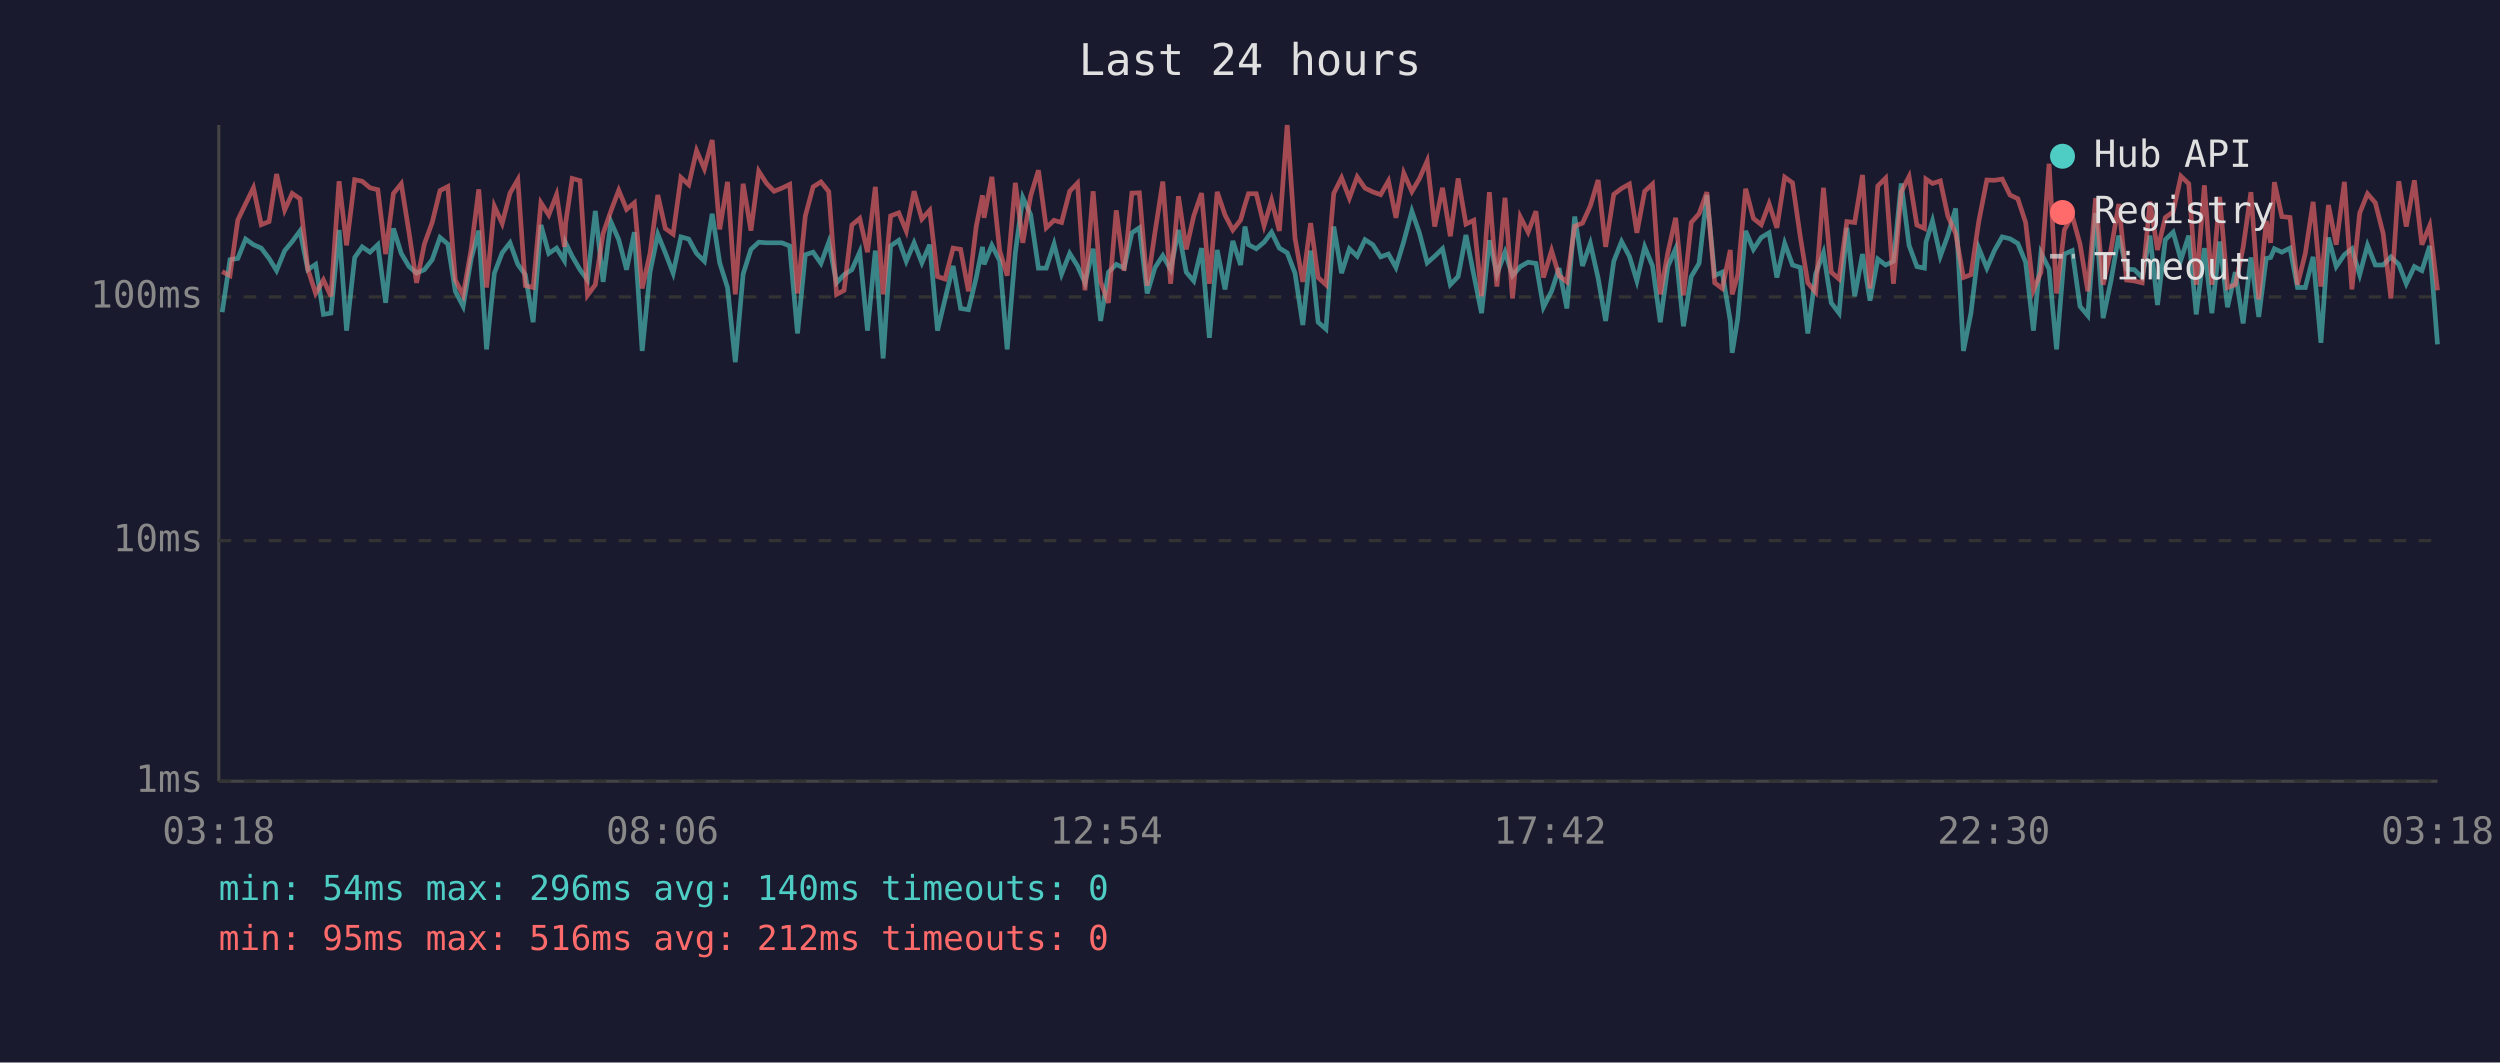
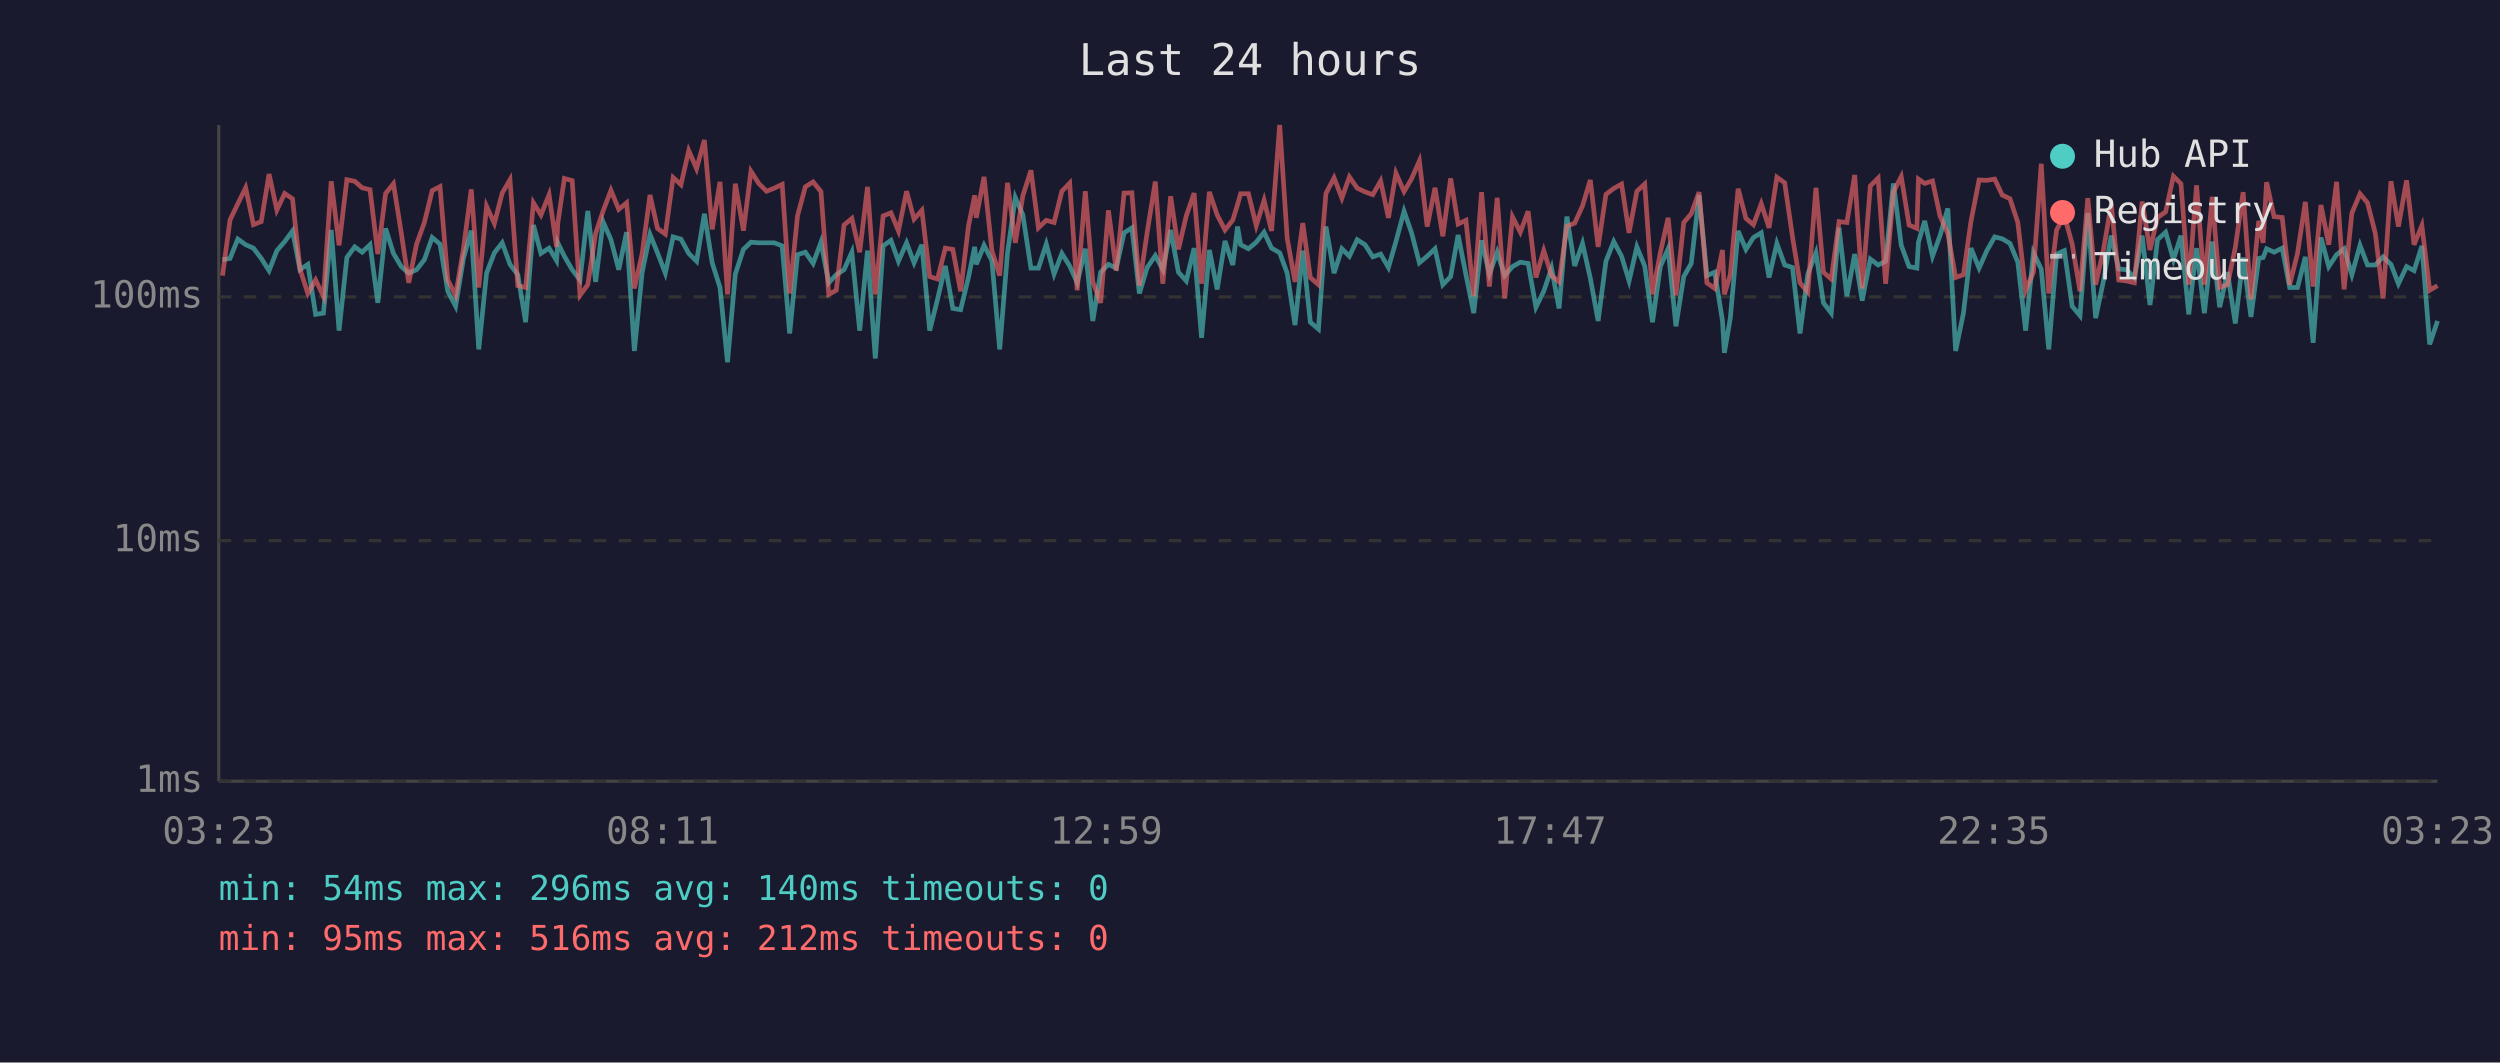
<svg xmlns="http://www.w3.org/2000/svg" viewBox="0 0 800 340" font-family="monospace" font-size="12">
  <rect width="800" height="340" fill="#1a1a2e" />
  <text x="400" y="24" fill="#e0e0e0" font-size="14" text-anchor="middle">Last 24 hours</text>
  <line x1="70" y1="40" x2="70" y2="250" stroke="#444" stroke-width="1" />
  <line x1="70" y1="250" x2="780" y2="250" stroke="#444" stroke-width="1" />
  <line x1="70" y1="250" x2="780" y2="250" stroke="#333" stroke-width="1" stroke-dasharray="4" />
  <text x="65" y="250" fill="#888" text-anchor="end" dominant-baseline="middle">1ms</text>
  <line x1="70" y1="173" x2="780" y2="173" stroke="#333" stroke-width="1" stroke-dasharray="4" />
  <text x="65" y="173" fill="#888" text-anchor="end" dominant-baseline="middle">10ms</text>
  <line x1="70" y1="95" x2="780" y2="95" stroke="#333" stroke-width="1" stroke-dasharray="4" />
  <text x="65" y="95" fill="#888" text-anchor="end" dominant-baseline="middle">100ms</text>
-   <text x="70" y="270" fill="#888" text-anchor="middle">03:18</text>
-   <text x="212" y="270" fill="#888" text-anchor="middle">08:06</text>
-   <text x="354" y="270" fill="#888" text-anchor="middle">12:54</text>
-   <text x="496" y="270" fill="#888" text-anchor="middle">17:42</text>
-   <text x="638" y="270" fill="#888" text-anchor="middle">22:30</text>
-   <text x="780" y="270" fill="#888" text-anchor="middle">03:18</text>
-   <polyline points="71.1,99.9 73.6,83.1 76.1,82.7 78.6,76.5 81.1,78.3 83.6,79.4 86.1,82.7 88.5,86.6 91.1,80.2 93.5,77.3 96.0,73.9 98.5,86.3 101.0,84.6 103.5,100.6 105.9,100.2 108.5,73.6 110.9,105.8 113.5,82.4 115.9,79.0 118.4,80.7 120.9,78.3 123.4,96.9 125.9,73.1 128.4,81.1 130.9,85.3 133.3,87.4 135.8,86.3 138.3,83.1 140.8,76.0 143.3,78.1 145.7,93.2 148.2,98.0 150.8,82.7 153.2,73.8 155.7,111.8 158.2,87.4 160.7,80.9 163.2,77.7 165.7,84.6 168.1,87.9 170.6,103.1 173.1,72.0 175.6,81.1 178.1,79.4 180.6,83.4 181.0,77.7 183.1,82.0 185.6,86.3 188.0,89.6 190.5,67.5 193.0,90.2 195.5,71.0 198.0,76.7 200.5,86.3 203.0,74.3 205.5,112.3 208.0,87.1 210.5,75.0 212.9,80.9 215.4,87.4 217.9,75.8 220.4,76.5 222.9,81.1 225.4,83.6 227.9,68.4 230.3,84.1 232.8,92.0 235.3,115.9 237.8,87.7 240.3,79.8 242.8,77.5 245.3,77.7 247.7,77.7 250.2,77.7 252.7,78.7 255.2,106.7 257.7,81.5 260.2,80.7 262.7,84.3 265.2,77.5 267.7,90.5 270.1,87.9 272.6,86.3 275.1,80.7 277.6,105.8 280.1,80.2 282.6,114.7 285.0,78.7 287.6,76.9 290.0,83.6 292.5,77.7 295.0,84.1 297.5,78.3 300.0,105.8 302.4,95.8 305.0,85.1 307.4,98.7 309.9,99.1 312.4,88.8 314.4,79.0 314.9,84.6 317.4,78.5 319.9,83.4 322.3,111.8 324.9,80.9 327.3,63.2 329.8,68.7 332.3,85.8 334.8,85.8 337.3,78.1 339.7,87.7 342.3,81.1 344.8,85.1 347.2,90.5 349.8,79.6 352.2,102.7 354.7,87.1 357.2,84.6 359.7,85.8 362.2,74.5 364.6,72.9 367.1,93.9 369.6,85.6 372.1,81.8 374.6,86.3 377.1,73.6 379.6,87.1 382.0,89.9 384.5,79.4 387.0,108.1 389.5,80.0 392.0,92.6 394.5,77.1 397.0,84.8 398.4,72.5 399.5,78.3 402.0,79.6 404.5,77.5 406.9,74.3 409.4,79.4 411.9,80.9 414.4,87.4 416.9,104.0 419.4,80.2 421.8,103.1 424.3,105.3 426.8,72.5 429.3,87.4 431.8,79.6 434.3,82.0 436.8,76.7 439.3,78.3 441.8,82.2 444.3,81.3 446.7,85.6 449.2,77.3 451.8,67.6 454.2,74.5 456.7,84.1 459.1,82.0 461.6,79.6 464.1,91.1 466.6,88.5 469.1,75.2 471.6,87.9 474.1,100.2 476.6,76.9 479.0,87.7 481.6,80.7 484.0,88.2 486.5,85.3 489.0,83.9 491.5,84.3 493.9,98.3 496.5,93.2 498.9,85.8 501.4,98.7 503.9,69.3 506.4,85.1 508.9,77.9 511.4,89.0 513.8,102.7 516.4,83.6 518.9,77.3 521.4,82.0 523.8,89.9 526.3,79.0 528.8,85.1 531.3,103.1 533.7,85.3 536.2,79.6 538.7,104.4 541.2,88.5 543.7,84.3 546.2,62.4 548.7,88.2 551.1,87.1 553.7,102.7 554.3,112.9 556.1,101.8 558.6,73.9 561.1,79.8 563.6,76.0 566.1,74.5 568.6,88.8 571.1,77.9 573.6,84.8 576.1,85.6 578.5,106.7 581.0,87.7 583.5,80.9 586.0,96.9 588.5,100.2 591.0,72.9 593.5,94.8 596.0,81.3 598.4,96.2 600.9,82.9 603.4,84.8 605.9,83.6 608.4,58.7 610.9,78.5 613.4,85.3 615.8,85.8 616.3,77.5 618.4,70.7 620.9,82.0 623.3,75.4 625.8,66.7 628.3,112.3 630.7,100.2 633.2,79.4 635.8,85.8 638.2,80.2 640.7,75.8 643.2,76.4 645.7,77.9 648.2,83.9 650.7,105.8 653.1,80.9 655.7,86.1 658.1,111.8 660.6,81.3 663.1,80.2 665.6,98.0 668.1,101.0 670.6,68.2 673.0,101.8 675.5,89.9 678.0,75.4 680.5,86.1 683.0,86.3 685.5,88.8 688.0,75.4 690.4,97.6 692.9,76.7 695.4,74.3 697.9,83.1 700.4,75.4 702.8,100.6 705.4,79.4 707.8,100.2 710.3,77.3 712.8,98.3 715.3,87.1 717.8,103.5 720.3,82.4 722.8,101.4 725.2,82.7 726.6,82.4 727.8,79.6 730.2,80.7 732.8,79.4 735.2,92.0 737.7,92.0 740.2,82.2 742.7,109.7 745.1,76.0 747.6,85.3 750.2,81.5 752.6,79.6 755.1,87.9 757.6,78.5 760.1,84.8 762.6,84.8 765.1,82.2 767.6,84.6 770.0,90.8 772.6,85.3 775.0,86.6 777.5,78.7 780.0,110.2" fill="none" stroke="#4ecdc4" stroke-width="1.5" opacity="0.6" />
-   <polyline points="71.1,86.9 73.6,88.2 76.1,70.4 78.6,65.2 81.1,60.1 83.6,71.9 86.1,70.9 88.5,55.7 91.1,67.2 93.5,61.9 96.0,63.6 98.5,86.1 101.0,93.9 103.5,89.6 105.9,94.8 108.5,58.0 110.9,78.5 113.5,57.5 115.9,58.0 118.4,60.1 120.9,60.7 123.4,81.3 125.9,61.9 128.4,58.8 130.9,74.5 133.3,90.5 135.8,78.1 138.3,71.2 140.8,61.0 143.3,59.7 145.7,89.6 148.2,94.5 150.8,79.6 153.2,60.6 155.7,92.0 158.2,66.0 160.7,71.5 163.2,61.8 165.7,57.5 168.1,91.4 170.6,92.0 173.1,64.9 175.6,68.8 178.1,62.3 180.6,79.0 181.0,71.4 183.1,57.1 185.6,57.8 188.0,94.5 190.5,91.1 193.0,74.7 195.5,67.5 198.0,60.9 200.5,67.0 203.0,64.9 205.5,92.3 208.0,81.1 210.5,62.4 212.9,73.1 215.4,74.9 217.9,56.8 220.4,59.1 222.9,48.2 225.4,54.0 227.9,44.8 230.3,73.4 232.8,58.2 235.3,94.2 237.8,58.8 240.3,73.8 242.8,54.8 245.3,58.7 247.7,61.2 250.2,60.2 252.7,59.0 255.2,93.9 257.7,69.1 260.2,59.8 262.7,58.2 265.2,61.3 267.7,94.2 270.1,92.9 272.6,72.0 275.1,69.9 277.6,80.7 280.1,59.8 282.6,94.2 285.0,69.1 287.6,68.1 290.0,73.9 292.5,61.2 295.0,70.1 297.5,67.3 300.0,88.5 302.4,89.3 305.0,79.4 307.4,79.8 309.9,93.2 312.4,72.4 314.4,62.5 314.9,69.7 317.4,56.6 319.9,80.2 322.3,88.2 324.9,58.5 327.3,77.7 329.8,62.7 332.3,54.5 334.8,72.9 337.3,70.5 339.7,71.2 342.3,61.2 344.8,58.6 347.2,92.9 349.8,61.2 352.2,90.2 354.7,96.9 357.2,67.3 359.7,86.6 362.2,61.8 364.6,61.7 367.1,91.4 369.6,74.3 372.1,58.1 374.6,90.8 377.1,62.8 379.6,79.8 382.0,69.1 384.5,61.8 387.0,90.8 389.5,61.4 392.0,68.8 394.5,73.6 397.0,70.4 398.4,65.5 399.5,62.0 402.0,62.0 404.5,72.2 406.9,64.1 409.4,73.9 411.9,40.0 414.4,76.2 416.9,90.2 419.4,71.4 421.8,88.8 424.3,91.1 426.8,61.9 429.3,56.9 431.8,63.4 434.3,56.6 436.8,60.2 439.3,61.4 441.8,62.3 444.3,57.9 446.7,69.7 449.2,55.4 451.8,61.3 454.2,57.2 456.7,51.5 459.1,72.5 461.6,60.1 464.1,75.6 466.6,57.1 469.1,71.7 471.6,70.5 474.1,94.8 476.6,61.5 479.0,91.7 481.6,63.3 484.0,95.5 486.5,69.4 489.0,74.3 491.5,67.6 493.9,88.8 496.5,80.2 498.9,88.2 501.4,90.2 503.9,72.4 506.4,71.4 508.9,65.9 511.4,57.6 513.8,79.0 516.4,62.2 518.9,60.3 521.4,58.9 523.8,74.5 526.3,61.2 528.8,58.9 531.3,94.2 533.7,80.9 536.2,69.7 538.7,94.5 541.2,71.2 543.7,68.4 546.2,61.5 548.7,90.5 551.1,92.3 553.7,80.0 554.3,94.2 556.1,87.9 558.6,60.4 561.1,69.9 563.6,71.9 566.1,65.2 568.6,72.9 571.1,56.7 573.6,58.5 576.1,75.8 578.5,90.5 581.0,93.5 583.5,60.1 586.0,87.1 588.5,89.3 591.0,70.9 593.5,71.2 596.0,56.0 598.4,92.3 600.9,59.5 603.4,57.0 605.9,90.8 608.4,61.4 610.9,56.5 613.4,72.0 615.8,73.1 616.3,57.3 618.4,58.7 620.9,57.9 623.3,69.1 625.8,74.7 628.3,88.8 630.7,87.9 633.2,70.9 635.8,57.6 638.2,57.7 640.7,57.3 643.2,62.4 645.7,63.6 648.2,71.2 650.7,92.9 653.1,87.1 655.7,52.4 658.1,93.9 660.6,73.6 663.1,69.0 665.6,78.1 668.1,93.2 670.6,63.4 673.0,91.1 675.5,80.0 678.0,65.3 680.5,89.6 683.0,89.9 685.5,90.5 688.0,64.5 690.4,80.0 692.9,69.6 695.4,67.8 697.9,56.4 700.4,58.8 702.8,91.1 705.4,59.3 707.8,91.1 710.3,63.0 712.8,92.0 715.3,91.1 717.8,79.2 720.3,61.5 722.8,95.8 725.2,70.7 726.6,77.7 727.8,58.3 730.2,69.3 732.8,69.6 735.2,91.1 737.7,81.1 740.2,64.6 742.7,91.7 745.1,65.6 747.6,78.3 750.2,58.2 752.6,92.6 755.1,68.2 757.6,62.0 760.1,64.9 762.6,74.7 765.1,95.5 767.6,58.0 770.0,72.5 772.6,57.7 775.0,78.3 777.5,72.2 780.0,92.9" fill="none" stroke="#ff6b6b" stroke-width="1.5" opacity="0.6" />
+   <text x="70" y="270" fill="#888" text-anchor="middle">03:23</text>
+   <text x="212" y="270" fill="#888" text-anchor="middle">08:11</text>
+   <text x="354" y="270" fill="#888" text-anchor="middle">12:59</text>
+   <text x="496" y="270" fill="#888" text-anchor="middle">17:47</text>
+   <text x="638" y="270" fill="#888" text-anchor="middle">22:35</text>
+   <text x="780" y="270" fill="#888" text-anchor="middle">03:23</text>
+   <polyline points="71.2,83.1 73.6,82.7 76.1,76.5 78.6,78.3 81.1,79.4 83.6,82.7 86.1,86.6 88.6,80.2 91.1,77.3 93.6,73.9 96.0,86.3 98.5,84.6 101.0,100.6 103.5,100.2 106.0,73.6 108.5,105.8 111.0,82.4 113.5,79.0 115.9,80.7 118.4,78.3 120.9,96.9 123.4,73.1 125.9,81.1 128.4,85.3 130.8,87.4 133.3,86.3 135.8,83.1 138.3,76.0 140.8,78.1 143.3,93.2 145.8,98.0 148.3,82.7 150.8,73.8 153.2,111.8 155.7,87.4 158.2,80.9 160.7,77.7 163.2,84.6 165.7,87.9 168.2,103.1 170.7,72.0 173.1,81.1 175.7,79.4 178.1,83.4 178.5,77.7 180.6,82.0 183.1,86.3 185.6,89.6 188.1,67.5 190.6,90.2 193.0,71.0 195.5,76.7 198.0,86.3 200.5,74.3 203.0,112.3 205.5,87.1 208.0,75.0 210.4,80.9 212.9,87.4 215.4,75.8 217.9,76.5 220.4,81.1 222.9,83.6 225.4,68.4 227.9,84.1 230.4,92.0 232.8,115.9 235.3,87.7 237.9,79.8 240.3,77.5 242.8,77.7 245.3,77.7 247.8,77.7 250.3,78.7 252.7,106.7 255.2,81.5 257.7,80.7 260.2,84.3 262.7,77.5 265.2,90.5 267.6,87.9 270.1,86.3 272.6,80.7 275.1,105.8 277.6,80.2 280.1,114.7 282.6,78.7 285.1,76.9 287.5,83.6 290.1,77.7 292.5,84.1 295.0,78.3 297.5,105.8 300.0,95.8 302.5,85.1 304.9,98.7 307.4,99.1 309.9,88.8 311.9,79.0 312.4,84.6 314.9,78.5 317.4,83.4 319.9,111.8 322.4,80.9 324.9,63.2 327.3,68.7 329.9,85.8 332.3,85.8 334.8,78.1 337.3,87.7 339.8,81.1 342.3,85.1 344.7,90.5 347.3,79.6 349.7,102.7 352.2,87.1 354.7,84.6 357.2,85.8 359.7,74.5 362.2,72.9 364.6,93.9 367.1,85.6 369.7,81.8 372.1,86.3 374.6,73.6 377.1,87.1 379.6,89.9 382.1,79.4 384.5,108.1 387.0,80.0 389.5,92.6 392.0,77.1 394.5,84.8 396.0,72.5 397.0,78.3 399.5,79.6 402.0,77.5 404.5,74.3 406.9,79.4 409.5,80.9 411.9,87.4 414.4,104.0 416.9,80.2 419.3,103.1 421.9,105.3 424.3,72.5 426.9,87.4 429.4,79.6 431.8,82.0 434.3,76.7 436.8,78.3 439.3,82.2 441.8,81.3 444.3,85.6 446.7,77.3 449.3,67.6 451.7,74.5 454.2,84.1 456.7,82.0 459.2,79.6 461.7,91.1 464.2,88.5 466.6,75.2 469.1,87.9 471.6,100.2 474.1,76.9 476.6,87.7 479.1,80.7 481.5,88.2 484.0,85.3 486.5,83.9 489.0,84.3 491.5,98.3 494.0,93.2 496.5,85.8 498.9,98.7 501.4,69.3 503.9,85.1 506.4,77.9 508.9,89.0 511.4,102.7 513.9,83.6 516.4,77.3 518.9,82.0 521.3,89.9 523.8,79.0 526.3,85.1 528.8,103.1 531.3,85.3 533.8,79.6 536.3,104.4 538.8,88.5 541.2,84.3 543.7,62.4 546.2,88.2 548.7,87.1 551.2,102.7 551.8,112.9 553.7,101.8 556.2,73.9 558.7,79.8 561.1,76.0 563.6,74.5 566.1,88.8 568.6,77.9 571.1,84.8 573.6,85.6 576.0,106.7 578.5,87.7 581.1,80.9 583.5,96.9 586.0,100.2 588.5,72.9 591.0,94.8 593.5,81.3 595.9,96.2 598.5,82.9 601.0,84.8 603.4,83.6 605.9,58.7 608.4,78.5 610.9,85.3 613.4,85.8 613.9,77.5 615.9,70.7 618.4,82.0 620.8,75.4 623.3,66.7 625.8,112.3 628.3,100.2 630.7,79.4 633.3,85.8 635.8,80.2 638.3,75.8 640.7,76.4 643.2,77.9 645.7,83.9 648.2,105.8 650.7,80.9 653.2,86.1 655.6,111.8 658.1,81.3 660.6,80.2 663.1,98.0 665.6,101.0 668.1,68.2 670.6,101.8 673.1,89.9 675.6,75.4 678.0,86.1 680.5,86.3 683.0,88.8 685.5,75.4 688.0,97.6 690.4,76.7 693.0,74.3 695.5,83.1 697.9,75.4 700.4,100.6 702.9,79.4 705.4,100.2 707.9,77.3 710.3,98.3 712.8,87.1 715.3,103.5 717.8,82.4 720.3,101.4 722.8,82.7 724.2,82.4 725.3,79.6 727.7,80.7 730.3,79.4 732.7,92.0 735.2,92.0 737.7,82.2 740.2,109.7 742.7,76.0 745.2,85.3 747.7,81.5 750.1,79.6 752.6,87.9 755.2,78.5 757.6,84.8 760.1,84.8 762.6,82.2 765.1,84.6 767.5,90.8 770.1,85.3 772.5,86.6 775.0,78.7 777.5,110.2 780.0,102.7" fill="none" stroke="#4ecdc4" stroke-width="1.5" opacity="0.6" />
+   <polyline points="71.2,88.2 73.6,70.4 76.1,65.2 78.6,60.1 81.1,71.9 83.6,70.9 86.1,55.7 88.6,67.2 91.1,61.9 93.6,63.6 96.0,86.1 98.5,93.9 101.0,89.6 103.5,94.8 106.0,58.0 108.5,78.5 111.0,57.5 113.5,58.0 115.9,60.1 118.4,60.7 120.9,81.3 123.4,61.9 125.9,58.8 128.4,74.5 130.8,90.5 133.3,78.1 135.8,71.2 138.3,61.0 140.8,59.7 143.3,89.6 145.8,94.5 148.3,79.6 150.8,60.6 153.2,92.0 155.7,66.0 158.2,71.5 160.7,61.8 163.2,57.5 165.7,91.4 168.2,92.0 170.7,64.9 173.1,68.8 175.7,62.3 178.1,79.0 178.5,71.4 180.6,57.1 183.1,57.8 185.6,94.5 188.1,91.1 190.6,74.7 193.0,67.5 195.5,60.9 198.0,67.0 200.5,64.9 203.0,92.3 205.5,81.1 208.0,62.4 210.4,73.1 212.9,74.9 215.4,56.8 217.9,59.1 220.4,48.2 222.9,54.0 225.4,44.8 227.9,73.4 230.4,58.2 232.8,94.2 235.3,58.8 237.9,73.8 240.3,54.8 242.8,58.7 245.3,61.2 247.8,60.2 250.3,59.0 252.7,93.9 255.2,69.1 257.7,59.8 260.2,58.2 262.7,61.3 265.2,94.2 267.6,92.9 270.1,72.0 272.6,69.9 275.1,80.7 277.6,59.8 280.1,94.2 282.6,69.1 285.1,68.1 287.5,73.9 290.1,61.2 292.5,70.1 295.0,67.3 297.5,88.5 300.0,89.3 302.5,79.4 304.9,79.8 307.4,93.2 309.9,72.4 311.9,62.5 312.4,69.7 314.9,56.6 317.4,80.2 319.9,88.2 322.4,58.5 324.9,77.7 327.3,62.7 329.9,54.5 332.3,72.9 334.8,70.5 337.3,71.2 339.8,61.2 342.3,58.6 344.7,92.9 347.3,61.2 349.7,90.2 352.2,96.9 354.7,67.3 357.2,86.6 359.7,61.8 362.2,61.7 364.6,91.4 367.1,74.3 369.7,58.1 372.1,90.8 374.6,62.8 377.1,79.8 379.6,69.1 382.1,61.8 384.5,90.8 387.0,61.4 389.5,68.8 392.0,73.6 394.5,70.4 396.0,65.5 397.0,62.0 399.5,62.0 402.0,72.2 404.5,64.1 406.9,73.9 409.5,40.0 411.9,76.2 414.4,90.2 416.9,71.4 419.3,88.8 421.9,91.1 424.3,61.9 426.9,56.9 429.4,63.4 431.8,56.6 434.3,60.2 436.8,61.4 439.3,62.3 441.8,57.9 444.3,69.7 446.7,55.4 449.3,61.3 451.7,57.2 454.2,51.5 456.7,72.5 459.2,60.1 461.7,75.6 464.2,57.1 466.6,71.7 469.1,70.5 471.6,94.8 474.1,61.5 476.6,91.7 479.1,63.3 481.5,95.5 484.0,69.4 486.5,74.3 489.0,67.6 491.5,88.8 494.0,80.2 496.5,88.2 498.9,90.2 501.4,72.4 503.9,71.4 506.4,65.9 508.9,57.6 511.4,79.0 513.9,62.2 516.4,60.3 518.9,58.9 521.3,74.5 523.8,61.2 526.3,58.9 528.8,94.2 531.3,80.9 533.8,69.7 536.3,94.5 538.8,71.2 541.2,68.4 543.7,61.5 546.2,90.5 548.7,92.3 551.2,80.0 551.8,94.2 553.7,87.9 556.2,60.4 558.7,69.9 561.1,71.9 563.6,65.2 566.1,72.9 568.6,56.7 571.1,58.5 573.6,75.8 576.0,90.5 578.5,93.5 581.1,60.1 583.5,87.1 586.0,89.3 588.5,70.9 591.0,71.2 593.5,56.0 595.9,92.3 598.5,59.5 601.0,57.0 603.4,90.8 605.9,61.4 608.4,56.5 610.9,72.0 613.4,73.1 613.9,57.3 615.9,58.7 618.4,57.9 620.8,69.1 623.3,74.7 625.8,88.8 628.3,87.9 630.7,70.9 633.3,57.6 635.8,57.7 638.3,57.3 640.7,62.4 643.2,63.6 645.7,71.2 648.2,92.9 650.7,87.1 653.2,52.4 655.6,93.9 658.1,73.6 660.6,69.0 663.1,78.1 665.6,93.2 668.1,63.4 670.6,91.1 673.1,80.0 675.6,65.3 678.0,89.6 680.5,89.9 683.0,90.5 685.5,64.5 688.0,80.0 690.4,69.6 693.0,67.8 695.5,56.4 697.9,58.8 700.4,91.1 702.9,59.3 705.4,91.1 707.9,63.0 710.3,92.0 712.8,91.1 715.3,79.2 717.8,61.5 720.3,95.8 722.8,70.7 724.2,77.7 725.3,58.3 727.7,69.3 730.3,69.6 732.7,91.1 735.2,81.1 737.7,64.6 740.2,91.7 742.7,65.6 745.2,78.3 747.7,58.2 750.1,92.6 752.6,68.2 755.2,62.0 757.6,64.9 760.1,74.7 762.6,95.5 765.1,58.0 767.5,72.5 770.1,57.7 772.5,78.3 775.0,72.2 777.5,92.9 780.0,91.4" fill="none" stroke="#ff6b6b" stroke-width="1.5" opacity="0.6" />
  <circle cx="660" cy="50" r="4" fill="#4ecdc4" />
  <text x="670" y="50" fill="#e0e0e0" dominant-baseline="middle">Hub API</text>
  <circle cx="660" cy="68" r="4" fill="#ff6b6b" />
  <text x="670" y="68" fill="#e0e0e0" dominant-baseline="middle">Registry</text>
  <line x1="656" y1="82" x2="664" y2="82" stroke="#e0e0e0" stroke-width="1.5" stroke-dasharray="4,3" opacity="0.7" />
  <text x="670" y="86" fill="#e0e0e0" dominant-baseline="middle">Timeout</text>
  <text x="70" y="288" fill="#4ecdc4" font-size="11">min: 54ms  max: 296ms  avg: 140ms  timeouts: 0</text>
  <text x="70" y="304" fill="#ff6b6b" font-size="11">min: 95ms  max: 516ms  avg: 212ms  timeouts: 0</text>
</svg>
